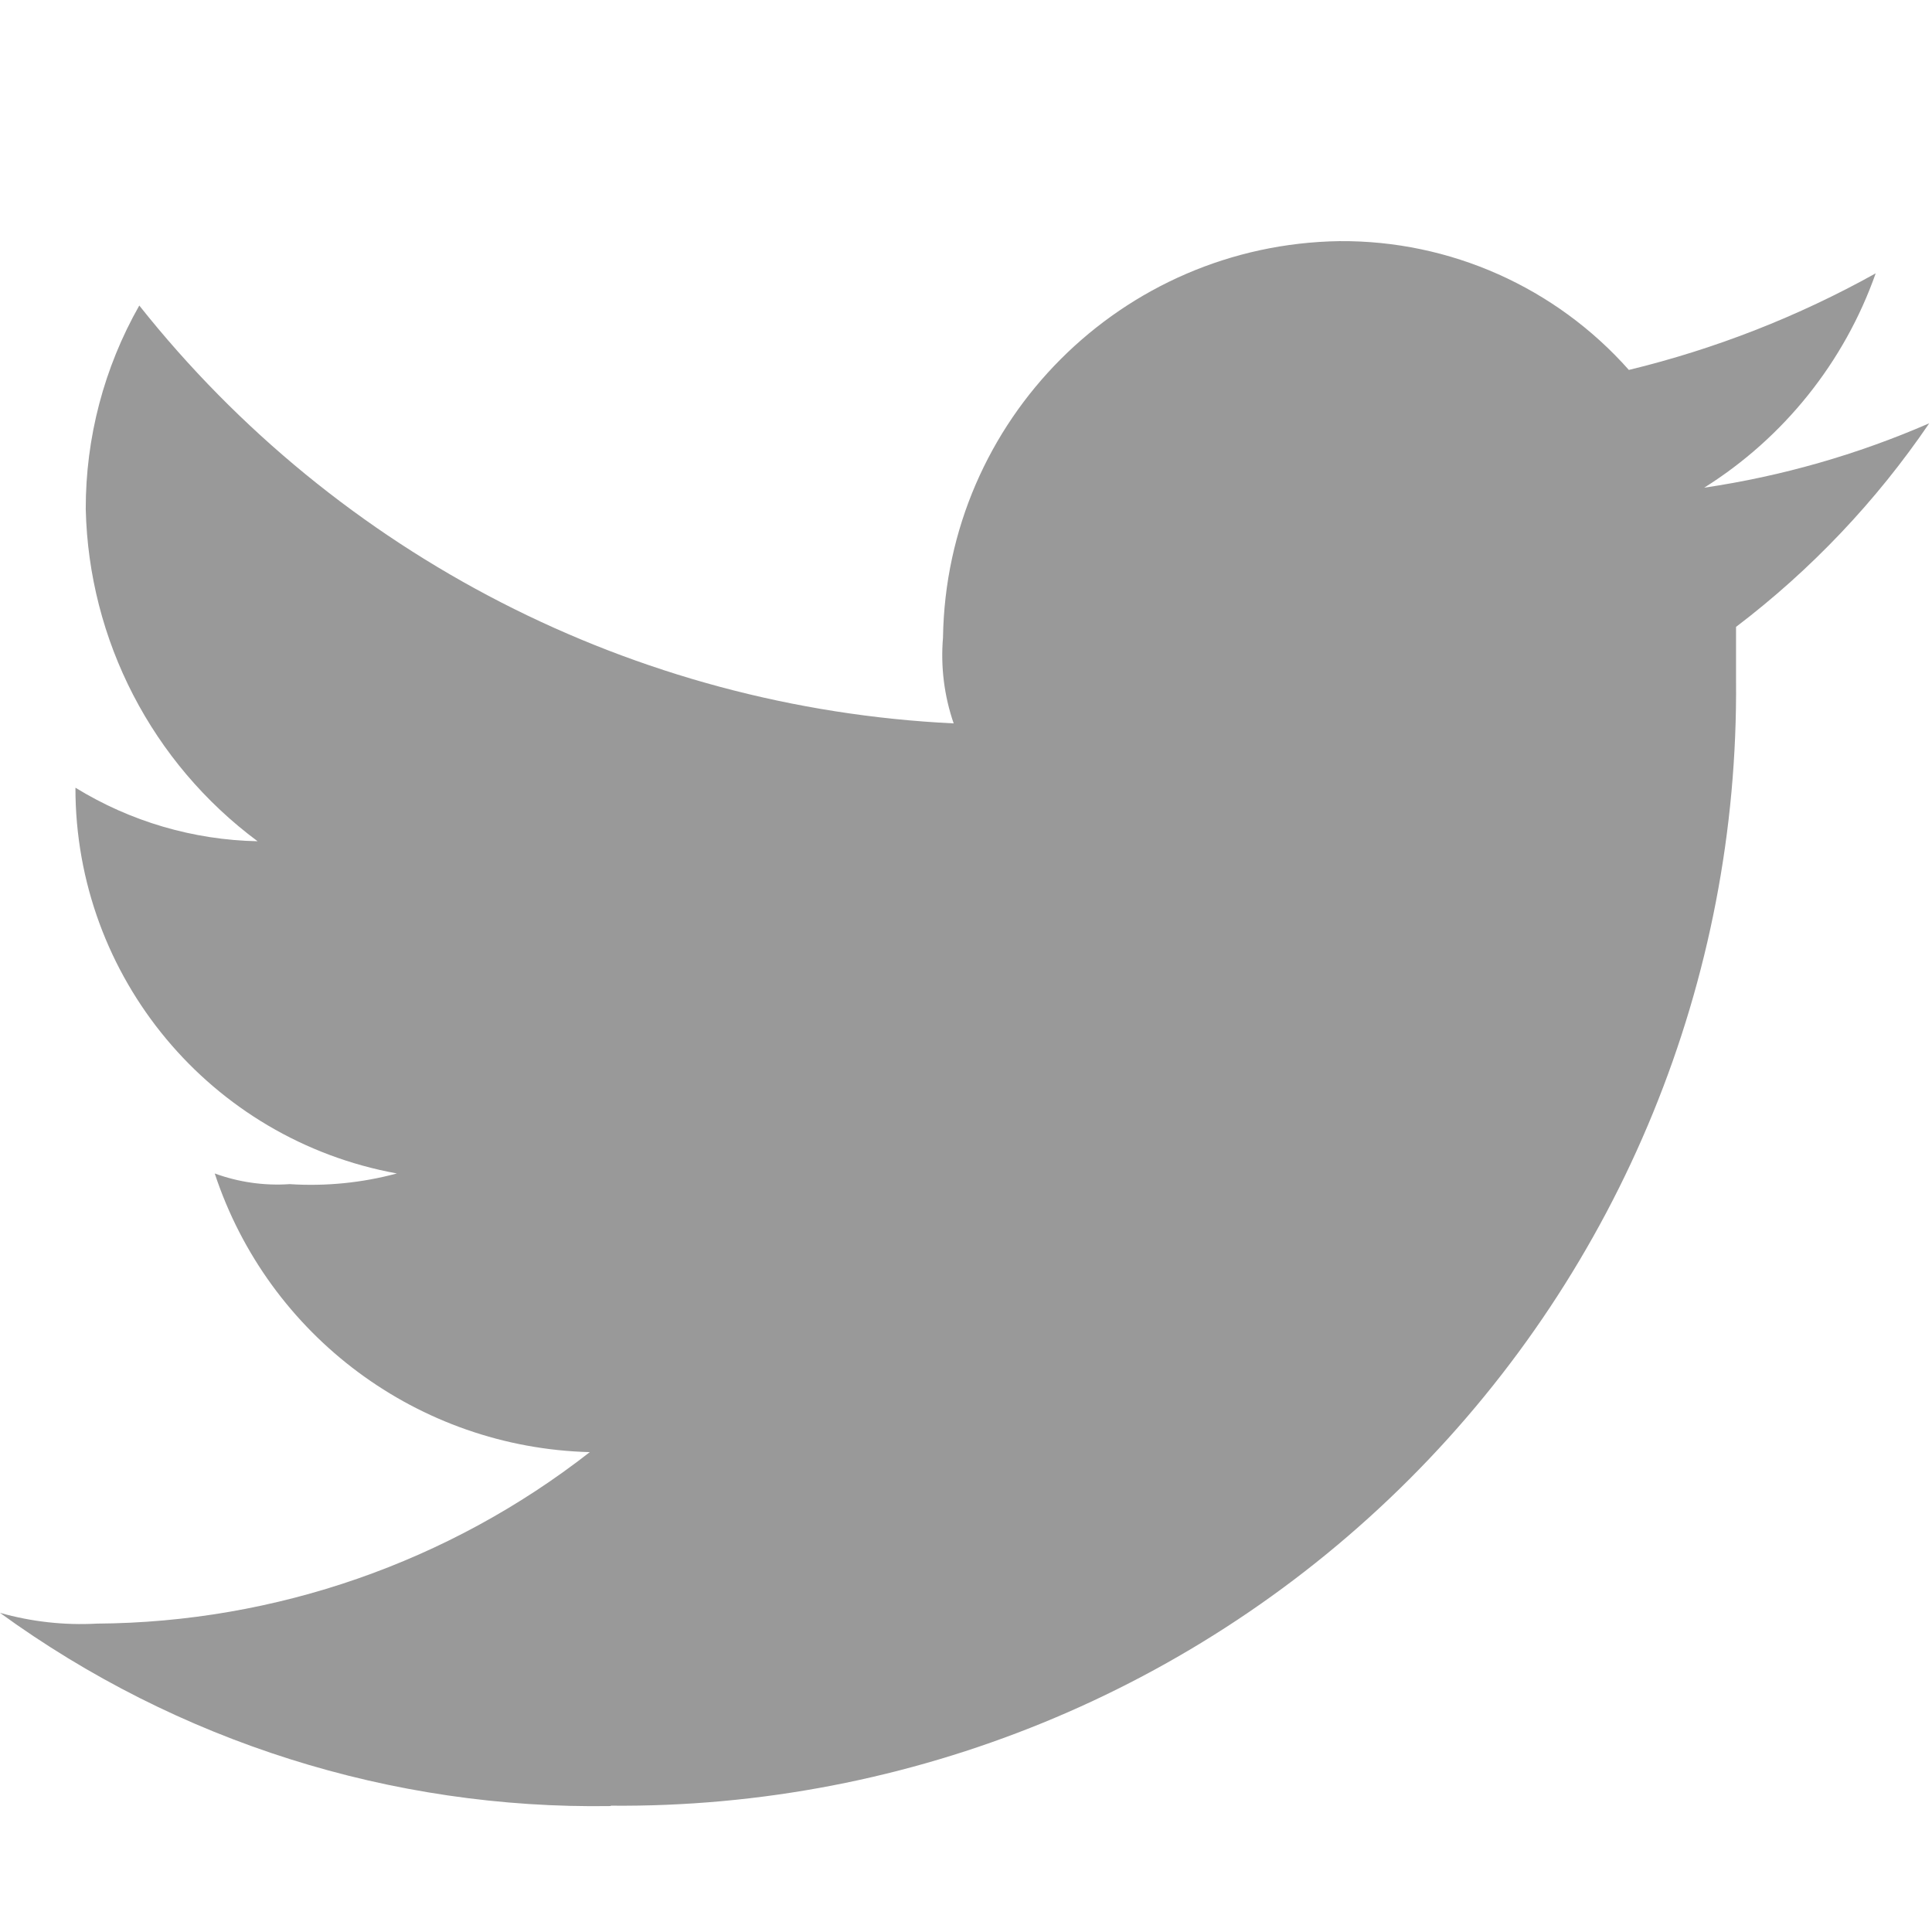
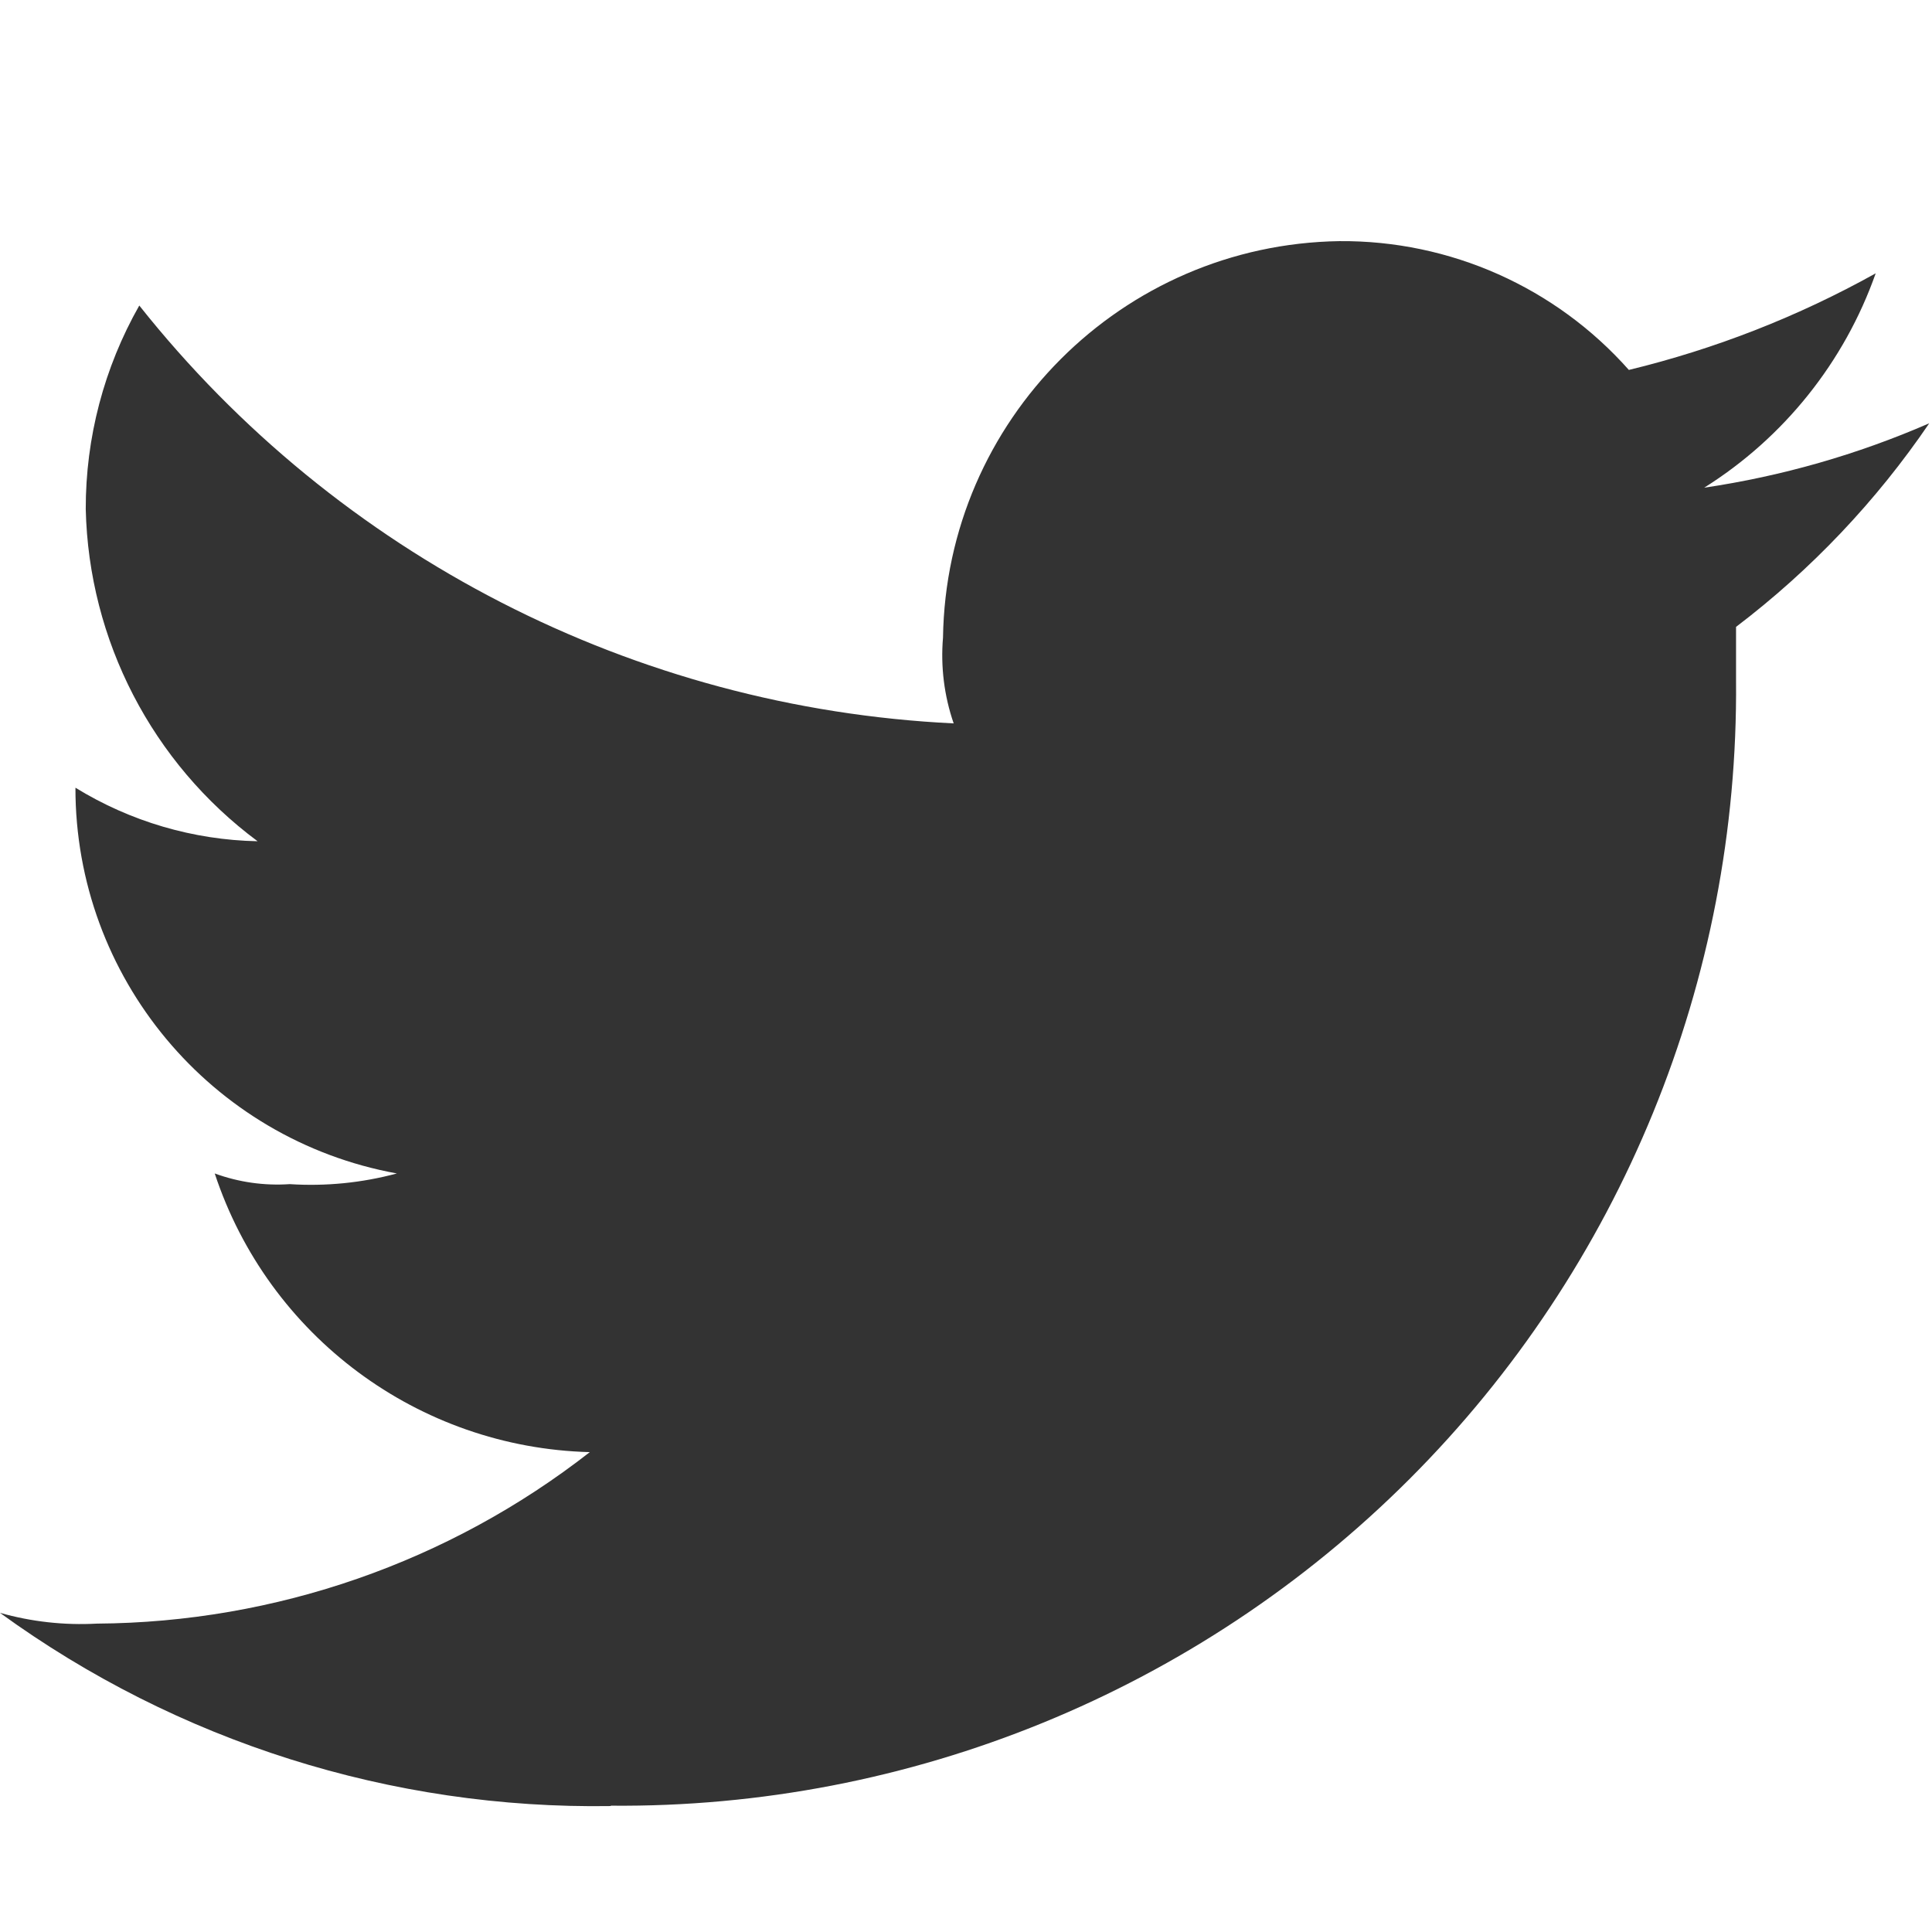
<svg xmlns="http://www.w3.org/2000/svg" width="21" height="21" viewBox="0 0 21 21">
  <defs>
-     <style>.a{fill:none;}.b{fill:#999;fill-rule:evenodd;}</style>
+     <style>.a{fill:none;}.b{fill:#333;fill-rule:evenodd;}</style>
  </defs>
  <g transform="translate(0)">
    <rect class="a" width="21" height="21" />
    <path class="b" d="M44.639,19.006A12.122,12.122,0,0,0,56.87,6.776V6.193a9.468,9.468,0,0,0,2.1-2.213,9.67,9.67,0,0,1-2.446.7,4.532,4.532,0,0,0,1.864-2.33A10.684,10.684,0,0,1,55.705,3.4,4.16,4.16,0,0,0,52.56,2a4.376,4.376,0,0,0-4.31,4.31,2.271,2.271,0,0,0,.116.932A12.043,12.043,0,0,1,39.514,2.7a4.461,4.461,0,0,0-.582,2.213A4.628,4.628,0,0,0,40.8,8.523a3.927,3.927,0,0,1-1.98-.582h0a4.257,4.257,0,0,0,3.494,4.193,3.591,3.591,0,0,1-1.165.116,1.982,1.982,0,0,1-.815-.116,4.413,4.413,0,0,0,4.077,3.029,8.8,8.8,0,0,1-5.358,1.864A3.225,3.225,0,0,1,38,16.91a11,11,0,0,0,6.639,2.1" transform="translate(-38 0.621)" />
  </g>
</svg>
